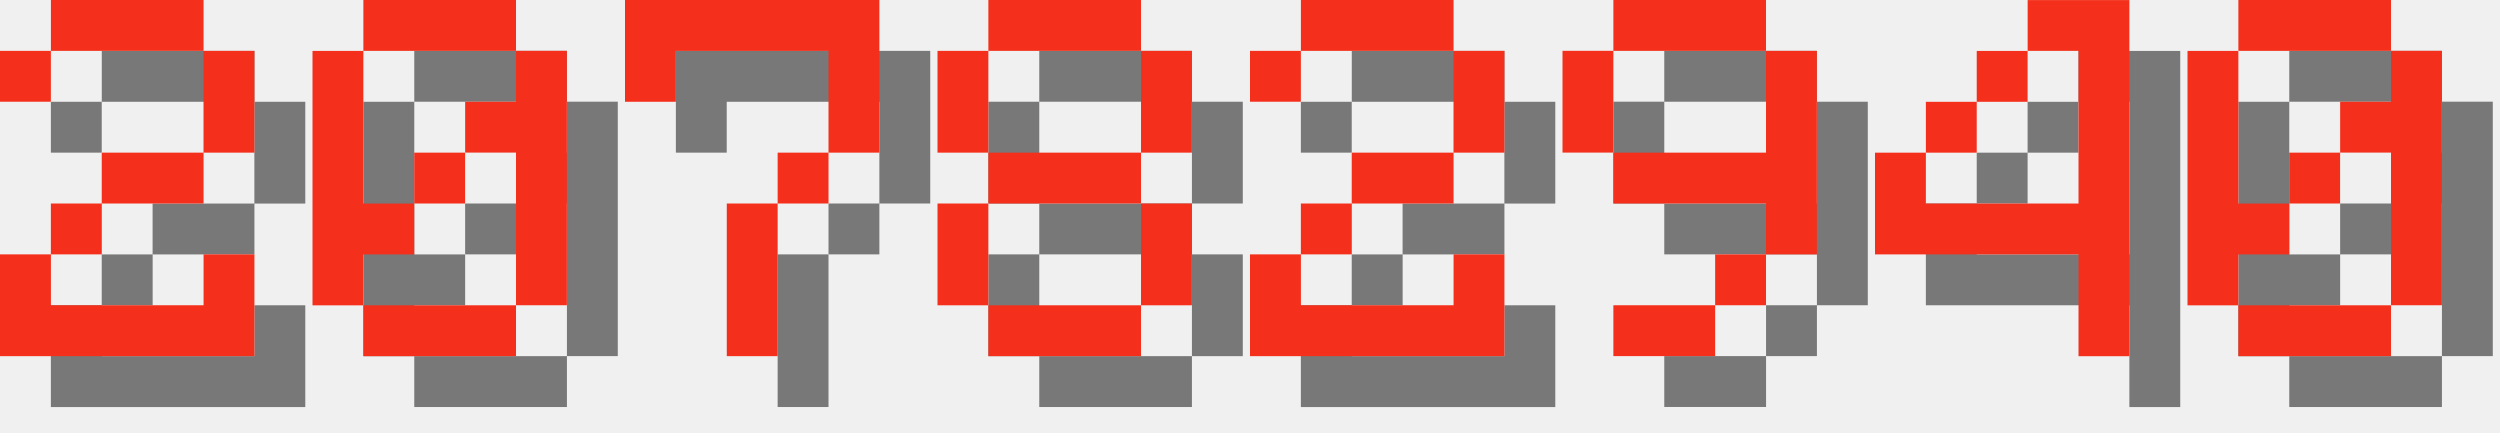
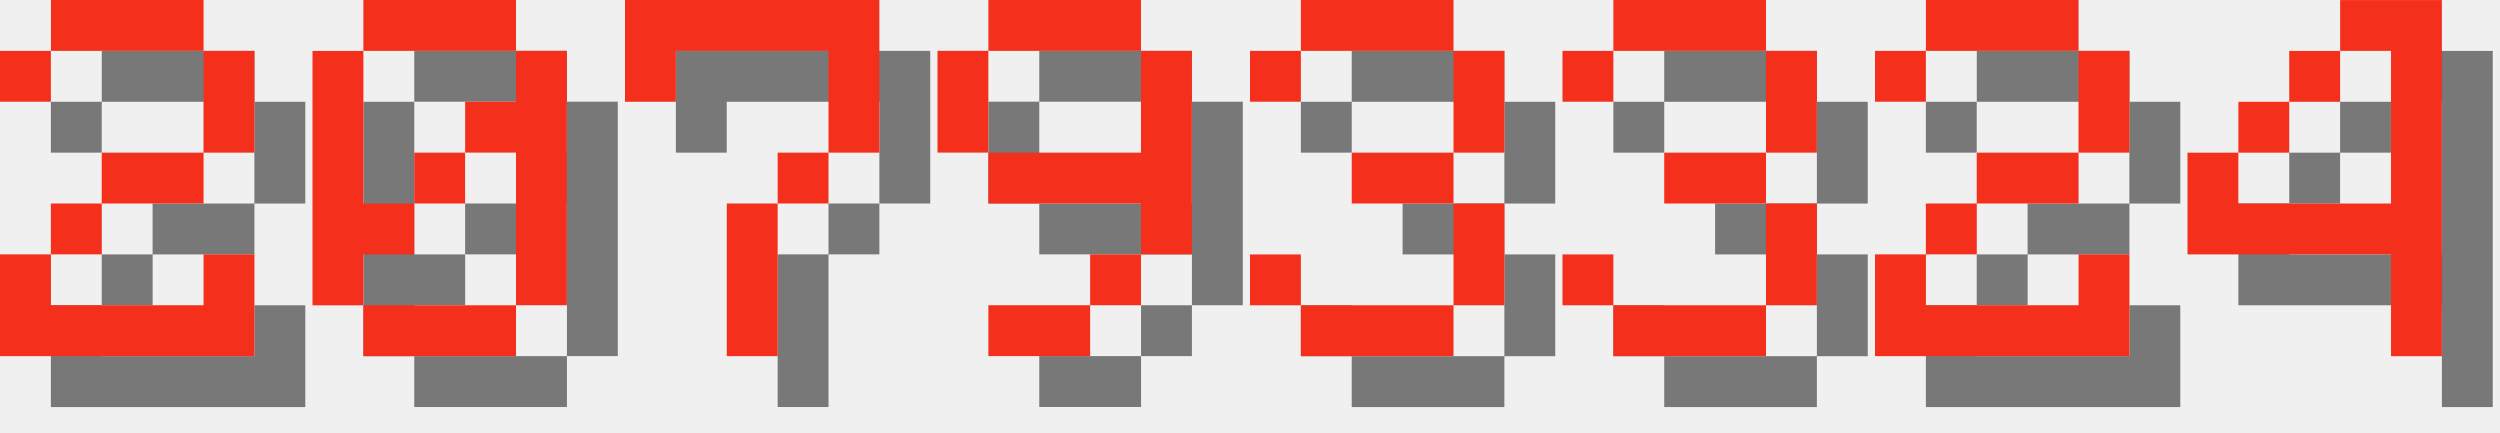
<svg xmlns="http://www.w3.org/2000/svg" version="1.1" width="208.0" height="36">
  <style>
        .text-foreground {
            fill: #F4301C;
        }
        .text-shadow {
            fill: #000000;
            fill-opacity: 0.5;
        }
    </style>
  <g class="digit" id="digit_2" transform="translate(0.0, 0), scale(4)">
    <path id="digit_2_shadow" class="text-shadow" d="m1.058 2.117v1.058h1.058v-1.058h3.175v2.117h-2.117v1.058h-1.058v1.058h-1.058v2.117h5.292v-2.117h-1.058v1.058h-3.175v-1.058h1.058v-1.058h2.117v-1.058h1.058v-2.117h-1.058v-1.058h-3.175v1.058h-1.058z" fill-opacity=".5" style="paint-order:stroke fill markers" />
    <path id="digit_2_fg" class="text-foreground" d="m0 1.058v1.058h1.058v-1.058h3.175v2.117h-2.117v1.058h-1.058v1.058h-1.058v2.117h5.292v-2.117h-1.058v1.058h-3.175v-1.058h1.058v-1.058h2.117v-1.058h1.058v-2.117h-1.058v-1.058h-3.175v1.058h-1.058z" fill="#fff" style="paint-order:stroke fill markers" />
  </g>
  <g class="digit" id="digit_0" transform="translate(26.0, 0), scale(4)">
    <path id="digit_0_shadow" class="text-shadow" d="m2.117 1.058v1.058h3.175v-1.058h-3.175zm3.175 1.058v1.058h-1.058v1.058h1.058v3.175h1.058v-5.292h-1.058zm0 5.292h-3.175v1.058h3.175v-1.058zm-3.175 0v-1.058h1.058v-1.058h-1.058v-3.175h-1.058v5.292h1.058zm1.058-2.117h1.058v-1.058h-1.058v1.058z" fill-opacity=".5" style="paint-order:stroke fill markers" />
    <path id="digit_0_fg" class="text-foreground" d="m1.058 0v1.058h3.175v-1.058h-3.175zm3.175 1.058v1.058h-1.058v1.058h1.058v3.175h1.058v-5.292h-1.058zm0 5.292h-3.175v1.058h3.175v-1.058zm-3.175 0v-1.058h1.058v-1.058h-1.058v-3.175h-1.058v5.292h1.058zm1.058-2.117h1.058v-1.058h-1.058v1.058z" fill="#fff" style="paint-order:stroke fill markers" />
  </g>
  <g class="digit" id="digit_7" transform="translate(52.0, 0), scale(4)">
    <path id="digit_7_shadow" class="text-shadow" d="m1.058 1.058 2e-6 2.117h1.058v-1.058h3.175v1.058l2e-7 1.058h-1.058v1.058h-1.058l4e-7 3.175 1.058 1e-7v-3.175h1.058v-1.058h1.058l5e-7 -1.058v-2.117z" fill-opacity=".5" style="paint-order:stroke fill markers" />
    <path id="digit_7_fg" class="text-foreground" d="m0 0 2e-6 2.117h1.058v-1.058h3.175v1.058l2e-7 1.058h-1.058v1.058h-1.058l4e-7 3.175 1.058 1e-7v-3.175h1.058v-1.058h1.058l5e-7 -1.058v-2.117z" fill="#fff" style="paint-order:stroke fill markers" />
  </g>
-   <g class="digit" id="digit_8" transform="translate(78.0, 0), scale(4)">
-     <path id="digit_8_shadow" class="text-shadow" d="m2.117 1.058v1.058h3.175v-1.058h-3.175zm3.175 1.058v2.117h1.058v-2.117h-1.058zm0 2.117h-3.175v1.058h3.175v-1.058zm0 1.058v2.117h1.058v-2.117h-1.058zm0 2.117h-3.175v1.058h3.175v-1.058zm-3.175 0v-2.117h-1.058v2.117h1.058zm0-3.175v-2.117h-1.058v2.117h1.058z" fill-opacity=".5" style="paint-order:stroke fill markers" />
-     <path id="digit_8_fg" class="text-foreground" d="m1.058 0v1.058h3.175v-1.058h-3.175zm3.175 1.058v2.117h1.058v-2.117h-1.058zm0 2.117h-3.175v1.058h3.175v-1.058zm0 1.058v2.117h1.058v-2.117h-1.058zm0 2.117h-3.175v1.058h3.175v-1.058zm-3.175 0v-2.117h-1.058v2.117h1.058zm0-3.175v-2.117h-1.058v2.117h1.058z" fill="#fff" style="paint-order:stroke fill markers" />
+   <g class="digit" id="digit_9" transform="translate(78.0, 0), scale(4)">
+     <path id="digit_9_shadow" class="text-shadow" d="m2.117 1.058v1.058h3.175v-1.058h-3.175zm3.175 1.058v2.117h-3.175v1.058h3.175v1.058h1.058v-4.233h-1.058zm0 4.233h-1.058v1.058h1.058v-1.058zm-1.058 1.058h-2.117v1.058h2.117v-1.058zm-2.117-3.175v-2.117h-1.058v2.117h1.058z" fill-opacity=".5" style="paint-order:stroke fill markers" />
+     <path id="digit_9_fg" class="text-foreground" d="m1.058 0v1.058h3.175v-1.058h-3.175zm3.175 1.058v2.117h-3.175v1.058h3.175v1.058h1.058v-4.233h-1.058zm0 4.233h-1.058v1.058h1.058v-1.058zm-1.058 1.058h-2.117v1.058h2.117v-1.058zm-2.117-3.175v-2.117h-1.058v2.117h1.058z" fill="#fff" style="paint-order:stroke fill markers" />
  </g>
-   <g class="digit" id="digit_2" transform="translate(104.0, 0), scale(4)">
+   <g class="digit" id="digit_3" transform="translate(104.0, 0), scale(4)">
+     <path id="digit_3_shadow" class="text-shadow" d="m1.058 2.117v1.058h1.058v-1.058h3.175v2.117h-2.117v1.058h2.117v2.117h-3.175v-1.058h-1.058v1.058h1.058v1.058h3.175v-1.058h1.058v-2.117h-1.058v-1.058h1.058v-2.117h-1.058v-1.058h-3.175v1.058h-1.058z" fill-opacity=".5" style="paint-order:stroke fill markers" />
+     <path id="digit_3_fg" class="text-foreground" d="m0 1.058v1.058h1.058v-1.058h3.175v2.117h-2.117v1.058h2.117v2.117h-3.175v-1.058h-1.058v1.058h1.058v1.058h3.175v-1.058h1.058v-2.117h-1.058v-1.058h1.058v-2.117h-1.058v-1.058h-3.175v1.058h-1.058z" fill="#fff" style="paint-order:stroke fill markers" />
+   </g>
+   <g class="digit" id="digit_3" transform="translate(130.0, 0), scale(4)">
+     <path id="digit_3_shadow" class="text-shadow" d="m1.058 2.117v1.058h1.058v-1.058h3.175v2.117h-2.117v1.058h2.117v2.117h-3.175v-1.058h-1.058v1.058h1.058v1.058h3.175v-1.058h1.058v-2.117h-1.058v-1.058h1.058v-2.117h-1.058v-1.058h-3.175v1.058h-1.058z" fill-opacity=".5" style="paint-order:stroke fill markers" />
+     <path id="digit_3_fg" class="text-foreground" d="m0 1.058v1.058h1.058v-1.058h3.175v2.117h-2.117v1.058h2.117v2.117h-3.175v-1.058h-1.058v1.058h1.058v1.058h3.175v-1.058h1.058v-2.117h-1.058v-1.058h1.058v-2.117h-1.058v-1.058h-3.175v1.058h-1.058z" fill="#fff" style="paint-order:stroke fill markers" />
+   </g>
+   <g class="digit" id="digit_2" transform="translate(156.0, 0), scale(4)">
    <path id="digit_2_shadow" class="text-shadow" d="m1.058 2.117v1.058h1.058v-1.058h3.175v2.117h-2.117v1.058h-1.058v1.058h-1.058v2.117h5.292v-2.117h-1.058v1.058h-3.175v-1.058h1.058v-1.058h2.117v-1.058h1.058v-2.117h-1.058v-1.058h-3.175v1.058h-1.058z" fill-opacity=".5" style="paint-order:stroke fill markers" />
    <path id="digit_2_fg" class="text-foreground" d="m0 1.058v1.058h1.058v-1.058h3.175v2.117h-2.117v1.058h-1.058v1.058h-1.058v2.117h5.292v-2.117h-1.058v1.058h-3.175v-1.058h1.058v-1.058h2.117v-1.058h1.058v-2.117h-1.058v-1.058h-3.175v1.058h-1.058z" fill="#fff" style="paint-order:stroke fill markers" />
  </g>
-   <g class="digit" id="digit_9" transform="translate(130.0, 0), scale(4)">
-     <path id="digit_9_shadow" class="text-shadow" d="m2.117 1.058v1.058h3.175v-1.058h-3.175zm3.175 1.058v2.117h-3.175v1.058h3.175v1.058h1.058v-4.233h-1.058zm0 4.233h-1.058v1.058h1.058v-1.058zm-1.058 1.058h-2.117v1.058h2.117v-1.058zm-2.117-3.175v-2.117h-1.058v2.117h1.058z" fill-opacity=".5" style="paint-order:stroke fill markers" />
-     <path id="digit_9_fg" class="text-foreground" d="m1.058 0v1.058h3.175v-1.058h-3.175zm3.175 1.058v2.117h-3.175v1.058h3.175v1.058h1.058v-4.233h-1.058zm0 4.233h-1.058v1.058h1.058v-1.058zm-1.058 1.058h-2.117v1.058h2.117v-1.058zm-2.117-3.175v-2.117h-1.058v2.117h1.058z" fill="#fff" style="paint-order:stroke fill markers" />
-   </g>
-   <g class="digit" id="digit_4" transform="translate(156.0, 0), scale(4)">
+   <g class="digit" id="digit_4" transform="translate(182.0, 0), scale(4)">
    <path id="digit_4_shadow" class="text-shadow" d="m4.233 1.058v1.058h1.058v3.175h-3.175v-1.058h-1.058v2.117h4.233v2.117h1.058v-7.408h-2.117zm-2.117 3.175h1.058v-1.058h-1.058v1.058zm1.058-1.058h1.058v-1.058h-1.058v1.058z" fill-opacity=".5" style="paint-order:stroke fill markers" />
    <path id="digit_4_fg" class="text-foreground" d="m3.175 0v1.058h1.058v3.175h-3.175v-1.058h-1.058v2.117h4.233v2.117h1.058v-7.408h-2.117zm-2.117 3.175h1.058v-1.058h-1.058v1.058zm1.058-1.058h1.058v-1.058h-1.058v1.058z" fill="#fff" style="paint-order:stroke fill markers" />
  </g>
-   <g class="digit" id="digit_0" transform="translate(182.0, 0), scale(4)">
-     <path id="digit_0_shadow" class="text-shadow" d="m2.117 1.058v1.058h3.175v-1.058h-3.175zm3.175 1.058v1.058h-1.058v1.058h1.058v3.175h1.058v-5.292h-1.058zm0 5.292h-3.175v1.058h3.175v-1.058zm-3.175 0v-1.058h1.058v-1.058h-1.058v-3.175h-1.058v5.292h1.058zm1.058-2.117h1.058v-1.058h-1.058v1.058z" fill-opacity=".5" style="paint-order:stroke fill markers" />
-     <path id="digit_0_fg" class="text-foreground" d="m1.058 0v1.058h3.175v-1.058h-3.175zm3.175 1.058v1.058h-1.058v1.058h1.058v3.175h1.058v-5.292h-1.058zm0 5.292h-3.175v1.058h3.175v-1.058zm-3.175 0v-1.058h1.058v-1.058h-1.058v-3.175h-1.058v5.292h1.058zm1.058-2.117h1.058v-1.058h-1.058v1.058z" fill="#fff" style="paint-order:stroke fill markers" />
-   </g>
</svg>
